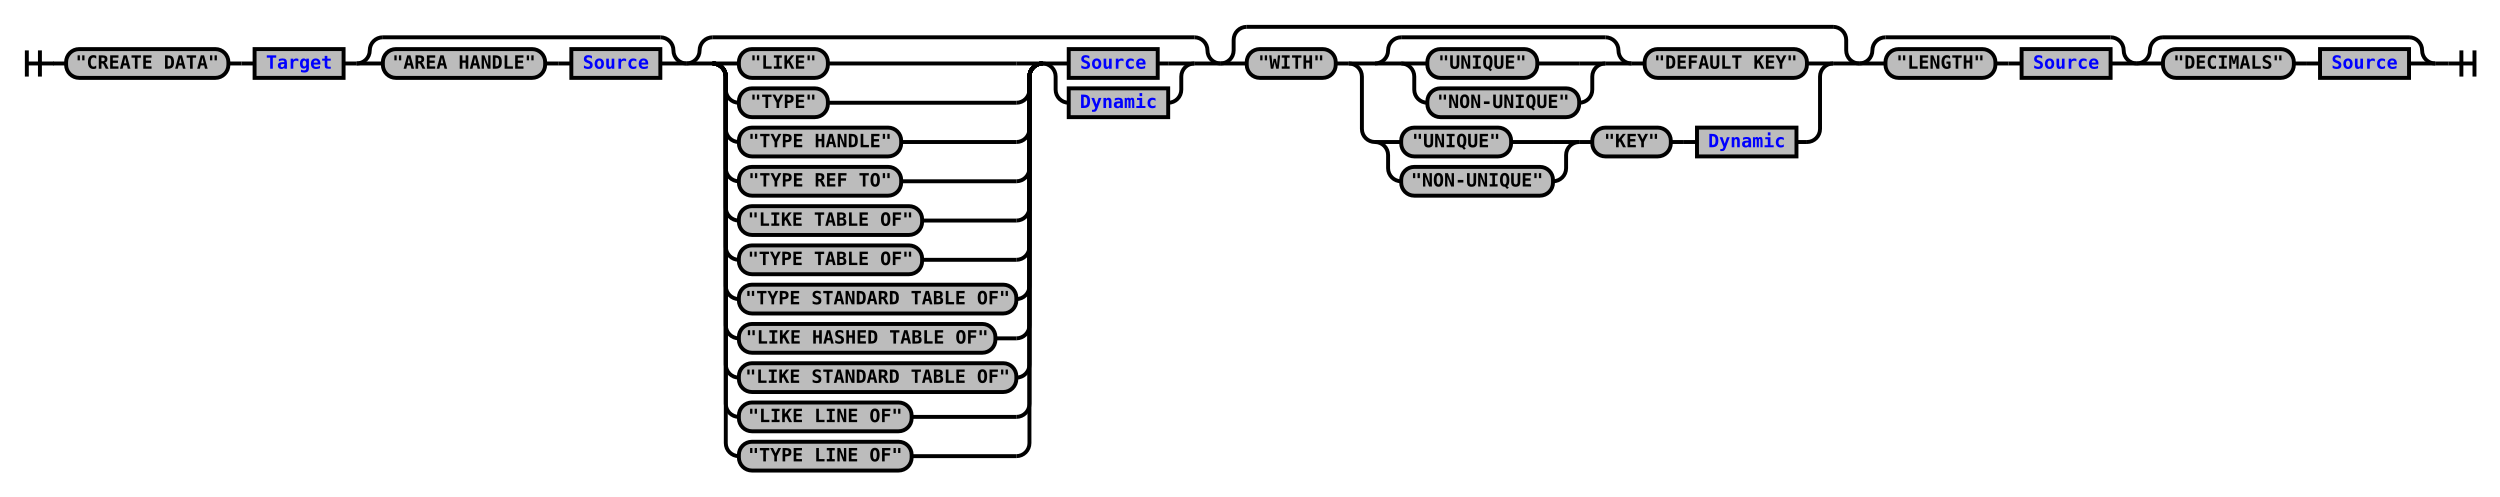
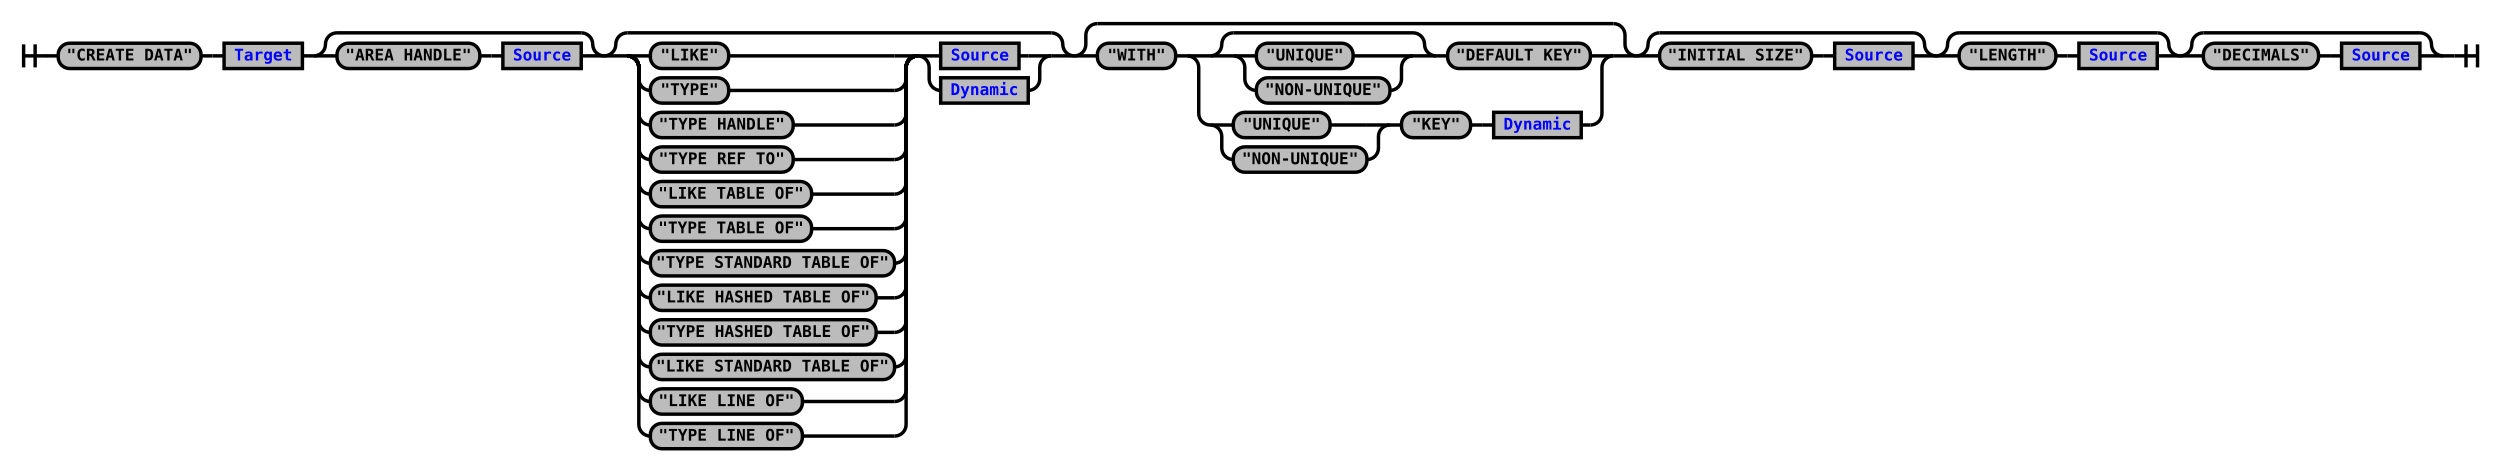
- <svg xmlns="http://www.w3.org/2000/svg" xmlns:xlink="http://www.w3.org/1999/xlink" class="railroad-diagram" width="1910" height="379" viewBox="0 0 1910 379">
+ <svg xmlns="http://www.w3.org/2000/svg" xmlns:xlink="http://www.w3.org/1999/xlink" class="railroad-diagram" width="2170" height="409" viewBox="0 0 2170 409">
  <defs>
    <style type="text/css">
path {
stroke-width: 3;
stroke: black;
fill: rgba(0,0,0,0);
}
text {
font: bold 14px monospace;
text-anchor: middle;
}
text.diagram-text {
font-size: 12px;
}
a {
fill: blue;
}
text.diagram-arrow {
font-size: 16px;
}
text.label {
text-anchor: start;
}
text.comment {
font: italic 12px monospace;
}
rect {
stroke-width: 3;
stroke: black;
fill: #BCBCBC;
}
path.diagram-text {
stroke-width: 3;
stroke: black;
fill: #BCBCBC;
cursor: help;
}
</style>
  </defs>
  <g transform="translate(.5 .5)">
    <path d="M 20 38 v 20 m 10 -20 v 20 m -10 -10 h 20.5" />
    <path d="M40 48h10" />
    <g>
      <path d="M50 48h0" />
-       <path d="M1860 48h0" />
+       <path d="M2120 48h0" />
      <g class="terminal">
        <path d="M50 48h0" />
        <path d="M174 48h0" />
        <rect x="50" y="37" width="124" height="22" rx="10" ry="10" />
        <text x="112" y="52">"CREATE DATA"</text>
      </g>
      <path d="M174 48h10" />
      <path d="M184 48h10" />
      <g class="non-terminal">
        <path d="M194 48h0" />
        <path d="M262 48h0" />
        <rect x="194" y="37" width="68" height="22" />
        <a xlink:href="reuse_target.svg">
          <text x="228" y="52">Target</text>
        </a>
      </g>
      <path d="M262 48h10" />
      <g>
        <path d="M272 48h0" />
        <path d="M524 48h0" />
        <path d="M272 48a10 10 0 0 0 10 -10v0a10 10 0 0 1 10 -10" />
        <g>
          <path d="M292 28h212" />
        </g>
        <path d="M504 28a10 10 0 0 1 10 10v0a10 10 0 0 0 10 10" />
        <path d="M272 48h20" />
        <g>
          <path d="M292 48h0" />
          <path d="M504 48h0" />
          <g class="terminal">
            <path d="M292 48h0" />
            <path d="M416 48h0" />
            <rect x="292" y="37" width="124" height="22" rx="10" ry="10" />
            <text x="354" y="52">"AREA HANDLE"</text>
          </g>
          <path d="M416 48h10" />
          <path d="M426 48h10" />
          <g class="non-terminal">
            <path d="M436 48h0" />
            <path d="M504 48h0" />
            <rect x="436" y="37" width="68" height="22" />
            <a xlink:href="reuse_source.svg">
              <text x="470" y="52">Source</text>
            </a>
          </g>
        </g>
        <path d="M504 48h20" />
      </g>
      <g>
        <path d="M524 48h0" />
        <path d="M932 48h0" />
        <path d="M524 48a10 10 0 0 0 10 -10v0a10 10 0 0 1 10 -10" />
        <g>
          <path d="M544 28h368" />
        </g>
        <path d="M912 28a10 10 0 0 1 10 10v0a10 10 0 0 0 10 10" />
        <path d="M524 48h20" />
        <g>
          <path d="M544 48h0" />
          <path d="M912 48h0" />
          <g>
            <path d="M544 48h0" />
            <path d="M796 48h0" />
            <path d="M544 48h20" />
            <g class="terminal">
              <path d="M564 48h0" />
              <path d="M632 48h144" />
              <rect x="564" y="37" width="68" height="22" rx="10" ry="10" />
              <text x="598" y="52">"LIKE"</text>
            </g>
            <path d="M776 48h20" />
            <path d="M544 48a10 10 0 0 1 10 10v10a10 10 0 0 0 10 10" />
            <g class="terminal">
              <path d="M564 78h0" />
              <path d="M632 78h144" />
              <rect x="564" y="67" width="68" height="22" rx="10" ry="10" />
              <text x="598" y="82">"TYPE"</text>
            </g>
            <path d="M776 78a10 10 0 0 0 10 -10v-10a10 10 0 0 1 10 -10" />
            <path d="M544 48a10 10 0 0 1 10 10v40a10 10 0 0 0 10 10" />
            <g class="terminal">
              <path d="M564 108h0" />
              <path d="M688 108h88" />
              <rect x="564" y="97" width="124" height="22" rx="10" ry="10" />
              <text x="626" y="112">"TYPE HANDLE"</text>
            </g>
            <path d="M776 108a10 10 0 0 0 10 -10v-40a10 10 0 0 1 10 -10" />
            <path d="M544 48a10 10 0 0 1 10 10v70a10 10 0 0 0 10 10" />
            <g class="terminal">
              <path d="M564 138h0" />
              <path d="M688 138h88" />
              <rect x="564" y="127" width="124" height="22" rx="10" ry="10" />
              <text x="626" y="142">"TYPE REF TO"</text>
            </g>
            <path d="M776 138a10 10 0 0 0 10 -10v-70a10 10 0 0 1 10 -10" />
            <path d="M544 48a10 10 0 0 1 10 10v100a10 10 0 0 0 10 10" />
            <g class="terminal">
              <path d="M564 168h0" />
              <path d="M704 168h72" />
              <rect x="564" y="157" width="140" height="22" rx="10" ry="10" />
              <text x="634" y="172">"LIKE TABLE OF"</text>
            </g>
            <path d="M776 168a10 10 0 0 0 10 -10v-100a10 10 0 0 1 10 -10" />
            <path d="M544 48a10 10 0 0 1 10 10v130a10 10 0 0 0 10 10" />
            <g class="terminal">
              <path d="M564 198h0" />
              <path d="M704 198h72" />
              <rect x="564" y="187" width="140" height="22" rx="10" ry="10" />
              <text x="634" y="202">"TYPE TABLE OF"</text>
            </g>
            <path d="M776 198a10 10 0 0 0 10 -10v-130a10 10 0 0 1 10 -10" />
            <path d="M544 48a10 10 0 0 1 10 10v160a10 10 0 0 0 10 10" />
            <g class="terminal">
              <path d="M564 228h0" />
              <path d="M776 228h0" />
              <rect x="564" y="217" width="212" height="22" rx="10" ry="10" />
              <text x="670" y="232">"TYPE STANDARD TABLE OF"</text>
            </g>
            <path d="M776 228a10 10 0 0 0 10 -10v-160a10 10 0 0 1 10 -10" />
            <path d="M544 48a10 10 0 0 1 10 10v190a10 10 0 0 0 10 10" />
            <g class="terminal">
              <path d="M564 258h0" />
              <path d="M760 258h16" />
              <rect x="564" y="247" width="196" height="22" rx="10" ry="10" />
              <text x="662" y="262">"LIKE HASHED TABLE OF"</text>
            </g>
            <path d="M776 258a10 10 0 0 0 10 -10v-190a10 10 0 0 1 10 -10" />
            <path d="M544 48a10 10 0 0 1 10 10v220a10 10 0 0 0 10 10" />
            <g class="terminal">
              <path d="M564 288h0" />
-               <path d="M776 288h0" />
-               <rect x="564" y="277" width="212" height="22" rx="10" ry="10" />
-               <text x="670" y="292">"LIKE STANDARD TABLE OF"</text>
+               <path d="M760 288h16" />
+               <rect x="564" y="277" width="196" height="22" rx="10" ry="10" />
+               <text x="662" y="292">"TYPE HASHED TABLE OF"</text>
            </g>
            <path d="M776 288a10 10 0 0 0 10 -10v-220a10 10 0 0 1 10 -10" />
            <path d="M544 48a10 10 0 0 1 10 10v250a10 10 0 0 0 10 10" />
            <g class="terminal">
              <path d="M564 318h0" />
-               <path d="M696 318h80" />
-               <rect x="564" y="307" width="132" height="22" rx="10" ry="10" />
-               <text x="630" y="322">"LIKE LINE OF"</text>
+               <path d="M776 318h0" />
+               <rect x="564" y="307" width="212" height="22" rx="10" ry="10" />
+               <text x="670" y="322">"LIKE STANDARD TABLE OF"</text>
            </g>
            <path d="M776 318a10 10 0 0 0 10 -10v-250a10 10 0 0 1 10 -10" />
            <path d="M544 48a10 10 0 0 1 10 10v280a10 10 0 0 0 10 10" />
            <g class="terminal">
              <path d="M564 348h0" />
              <path d="M696 348h80" />
              <rect x="564" y="337" width="132" height="22" rx="10" ry="10" />
-               <text x="630" y="352">"TYPE LINE OF"</text>
+               <text x="630" y="352">"LIKE LINE OF"</text>
            </g>
            <path d="M776 348a10 10 0 0 0 10 -10v-280a10 10 0 0 1 10 -10" />
+             <path d="M544 48a10 10 0 0 1 10 10v310a10 10 0 0 0 10 10" />
+             <g class="terminal">
+               <path d="M564 378h0" />
+               <path d="M696 378h80" />
+               <rect x="564" y="367" width="132" height="22" rx="10" ry="10" />
+               <text x="630" y="382">"TYPE LINE OF"</text>
+             </g>
+             <path d="M776 378a10 10 0 0 0 10 -10v-310a10 10 0 0 1 10 -10" />
          </g>
          <g>
            <path d="M796 48h0" />
            <path d="M912 48h0" />
            <path d="M796 48h20" />
            <g class="non-terminal">
              <path d="M816 48h0" />
              <path d="M884 48h8" />
              <rect x="816" y="37" width="68" height="22" />
              <a xlink:href="reuse_source.svg">
                <text x="850" y="52">Source</text>
              </a>
            </g>
            <path d="M892 48h20" />
            <path d="M796 48a10 10 0 0 1 10 10v10a10 10 0 0 0 10 10" />
            <g class="non-terminal">
              <path d="M816 78h0" />
              <path d="M892 78h0" />
              <rect x="816" y="67" width="76" height="22" />
              <a xlink:href="reuse_dynamic.svg">
                <text x="854" y="82">Dynamic</text>
              </a>
            </g>
            <path d="M892 78a10 10 0 0 0 10 -10v-10a10 10 0 0 1 10 -10" />
          </g>
        </g>
        <path d="M912 48h20" />
      </g>
      <g>
        <path d="M932 48h0" />
        <path d="M1420 48h0" />
        <path d="M932 48a10 10 0 0 0 10 -10v-8a10 10 0 0 1 10 -10" />
        <g>
          <path d="M952 20h448" />
        </g>
        <path d="M1400 20a10 10 0 0 1 10 10v8a10 10 0 0 0 10 10" />
        <path d="M932 48h20" />
        <g>
          <path d="M952 48h0" />
          <path d="M1400 48h0" />
          <g class="terminal">
            <path d="M952 48h0" />
            <path d="M1020 48h0" />
            <rect x="952" y="37" width="68" height="22" rx="10" ry="10" />
            <text x="986" y="52">"WITH"</text>
          </g>
          <path d="M1020 48h10" />
          <g>
            <path d="M1030 48h0" />
            <path d="M1400 48h0" />
            <path d="M1030 48h20" />
            <g>
              <path d="M1050 48h0" />
              <path d="M1380 48h0" />
              <g>
                <path d="M1050 48h0" />
                <path d="M1246 48h0" />
                <path d="M1050 48a10 10 0 0 0 10 -10v0a10 10 0 0 1 10 -10" />
                <g>
                  <path d="M1070 28h156" />
                </g>
                <path d="M1226 28a10 10 0 0 1 10 10v0a10 10 0 0 0 10 10" />
                <path d="M1050 48h20" />
                <g>
                  <path d="M1070 48h0" />
                  <path d="M1226 48h0" />
                  <path d="M1070 48h20" />
                  <g class="terminal">
                    <path d="M1090 48h0" />
                    <path d="M1174 48h32" />
                    <rect x="1090" y="37" width="84" height="22" rx="10" ry="10" />
                    <text x="1132" y="52">"UNIQUE"</text>
                  </g>
                  <path d="M1206 48h20" />
                  <path d="M1070 48a10 10 0 0 1 10 10v10a10 10 0 0 0 10 10" />
                  <g class="terminal">
                    <path d="M1090 78h0" />
                    <path d="M1206 78h0" />
                    <rect x="1090" y="67" width="116" height="22" rx="10" ry="10" />
                    <text x="1148" y="82">"NON-UNIQUE"</text>
                  </g>
                  <path d="M1206 78a10 10 0 0 0 10 -10v-10a10 10 0 0 1 10 -10" />
                </g>
                <path d="M1226 48h20" />
              </g>
              <path d="M1246 48h10" />
              <g class="terminal">
                <path d="M1256 48h0" />
                <path d="M1380 48h0" />
                <rect x="1256" y="37" width="124" height="22" rx="10" ry="10" />
                <text x="1318" y="52">"DEFAULT KEY"</text>
              </g>
            </g>
            <path d="M1380 48h20" />
            <path d="M1030 48a10 10 0 0 1 10 10v40a10 10 0 0 0 10 10" />
            <g>
              <path d="M1050 108h0" />
              <path d="M1372 108h8" />
              <g>
                <path d="M1050 108h0" />
                <path d="M1206 108h0" />
                <path d="M1050 108h20" />
                <g class="terminal">
                  <path d="M1070 108h0" />
                  <path d="M1154 108h32" />
                  <rect x="1070" y="97" width="84" height="22" rx="10" ry="10" />
                  <text x="1112" y="112">"UNIQUE"</text>
                </g>
                <path d="M1186 108h20" />
                <path d="M1050 108a10 10 0 0 1 10 10v10a10 10 0 0 0 10 10" />
                <g class="terminal">
                  <path d="M1070 138h0" />
                  <path d="M1186 138h0" />
                  <rect x="1070" y="127" width="116" height="22" rx="10" ry="10" />
                  <text x="1128" y="142">"NON-UNIQUE"</text>
                </g>
                <path d="M1186 138a10 10 0 0 0 10 -10v-10a10 10 0 0 1 10 -10" />
              </g>
              <path d="M1206 108h10" />
              <g class="terminal">
                <path d="M1216 108h0" />
                <path d="M1276 108h0" />
                <rect x="1216" y="97" width="60" height="22" rx="10" ry="10" />
                <text x="1246" y="112">"KEY"</text>
              </g>
              <path d="M1276 108h10" />
              <path d="M1286 108h10" />
              <g class="non-terminal">
                <path d="M1296 108h0" />
                <path d="M1372 108h0" />
                <rect x="1296" y="97" width="76" height="22" />
                <a xlink:href="reuse_dynamic.svg">
                  <text x="1334" y="112">Dynamic</text>
                </a>
              </g>
            </g>
            <path d="M1380 108a10 10 0 0 0 10 -10v-40a10 10 0 0 1 10 -10" />
          </g>
        </g>
        <path d="M1400 48h20" />
      </g>
      <g>
        <path d="M1420 48h0" />
-         <path d="M1632 48h0" />
+         <path d="M1680 48h0" />
        <path d="M1420 48a10 10 0 0 0 10 -10v0a10 10 0 0 1 10 -10" />
        <g>
-           <path d="M1440 28h172" />
-         </g>
-         <path d="M1612 28a10 10 0 0 1 10 10v0a10 10 0 0 0 10 10" />
+           <path d="M1440 28h220" />
+         </g>
+         <path d="M1660 28a10 10 0 0 1 10 10v0a10 10 0 0 0 10 10" />
        <path d="M1420 48h20" />
        <g>
          <path d="M1440 48h0" />
-           <path d="M1612 48h0" />
+           <path d="M1660 48h0" />
          <g class="terminal">
            <path d="M1440 48h0" />
-             <path d="M1524 48h0" />
-             <rect x="1440" y="37" width="84" height="22" rx="10" ry="10" />
-             <text x="1482" y="52">"LENGTH"</text>
-           </g>
-           <path d="M1524 48h10" />
-           <path d="M1534 48h10" />
+             <path d="M1572 48h0" />
+             <rect x="1440" y="37" width="132" height="22" rx="10" ry="10" />
+             <text x="1506" y="52">"INITIAL SIZE"</text>
+           </g>
+           <path d="M1572 48h10" />
+           <path d="M1582 48h10" />
          <g class="non-terminal">
-             <path d="M1544 48h0" />
-             <path d="M1612 48h0" />
-             <rect x="1544" y="37" width="68" height="22" />
+             <path d="M1592 48h0" />
+             <path d="M1660 48h0" />
+             <rect x="1592" y="37" width="68" height="22" />
            <a xlink:href="reuse_source.svg">
-               <text x="1578" y="52">Source</text>
+               <text x="1626" y="52">Source</text>
            </a>
          </g>
        </g>
-         <path d="M1612 48h20" />
-       </g>
-       <g>
-         <path d="M1632 48h0" />
-         <path d="M1860 48h0" />
-         <path d="M1632 48a10 10 0 0 0 10 -10v0a10 10 0 0 1 10 -10" />
-         <g>
-           <path d="M1652 28h188" />
-         </g>
-         <path d="M1840 28a10 10 0 0 1 10 10v0a10 10 0 0 0 10 10" />
-         <path d="M1632 48h20" />
-         <g>
-           <path d="M1652 48h0" />
-           <path d="M1840 48h0" />
+         <path d="M1660 48h20" />
+       </g>
+       <g>
+         <path d="M1680 48h0" />
+         <path d="M1892 48h0" />
+         <path d="M1680 48a10 10 0 0 0 10 -10v0a10 10 0 0 1 10 -10" />
+         <g>
+           <path d="M1700 28h172" />
+         </g>
+         <path d="M1872 28a10 10 0 0 1 10 10v0a10 10 0 0 0 10 10" />
+         <path d="M1680 48h20" />
+         <g>
+           <path d="M1700 48h0" />
+           <path d="M1872 48h0" />
          <g class="terminal">
-             <path d="M1652 48h0" />
-             <path d="M1752 48h0" />
-             <rect x="1652" y="37" width="100" height="22" rx="10" ry="10" />
-             <text x="1702" y="52">"DECIMALS"</text>
-           </g>
-           <path d="M1752 48h10" />
-           <path d="M1762 48h10" />
+             <path d="M1700 48h0" />
+             <path d="M1784 48h0" />
+             <rect x="1700" y="37" width="84" height="22" rx="10" ry="10" />
+             <text x="1742" y="52">"LENGTH"</text>
+           </g>
+           <path d="M1784 48h10" />
+           <path d="M1794 48h10" />
          <g class="non-terminal">
-             <path d="M1772 48h0" />
-             <path d="M1840 48h0" />
-             <rect x="1772" y="37" width="68" height="22" />
+             <path d="M1804 48h0" />
+             <path d="M1872 48h0" />
+             <rect x="1804" y="37" width="68" height="22" />
            <a xlink:href="reuse_source.svg">
-               <text x="1806" y="52">Source</text>
+               <text x="1838" y="52">Source</text>
            </a>
          </g>
        </g>
-         <path d="M1840 48h20" />
+         <path d="M1872 48h20" />
+       </g>
+       <g>
+         <path d="M1892 48h0" />
+         <path d="M2120 48h0" />
+         <path d="M1892 48a10 10 0 0 0 10 -10v0a10 10 0 0 1 10 -10" />
+         <g>
+           <path d="M1912 28h188" />
+         </g>
+         <path d="M2100 28a10 10 0 0 1 10 10v0a10 10 0 0 0 10 10" />
+         <path d="M1892 48h20" />
+         <g>
+           <path d="M1912 48h0" />
+           <path d="M2100 48h0" />
+           <g class="terminal">
+             <path d="M1912 48h0" />
+             <path d="M2012 48h0" />
+             <rect x="1912" y="37" width="100" height="22" rx="10" ry="10" />
+             <text x="1962" y="52">"DECIMALS"</text>
+           </g>
+           <path d="M2012 48h10" />
+           <path d="M2022 48h10" />
+           <g class="non-terminal">
+             <path d="M2032 48h0" />
+             <path d="M2100 48h0" />
+             <rect x="2032" y="37" width="68" height="22" />
+             <a xlink:href="reuse_source.svg">
+               <text x="2066" y="52">Source</text>
+             </a>
+           </g>
+         </g>
+         <path d="M2100 48h20" />
      </g>
    </g>
-     <path d="M1860 48h10" />
-     <path d="M 1870 48 h 20 m -10 -10 v 20 m 10 -20 v 20" />
+     <path d="M2120 48h10" />
+     <path d="M 2130 48 h 20 m -10 -10 v 20 m 10 -20 v 20" />
  </g>
</svg>
